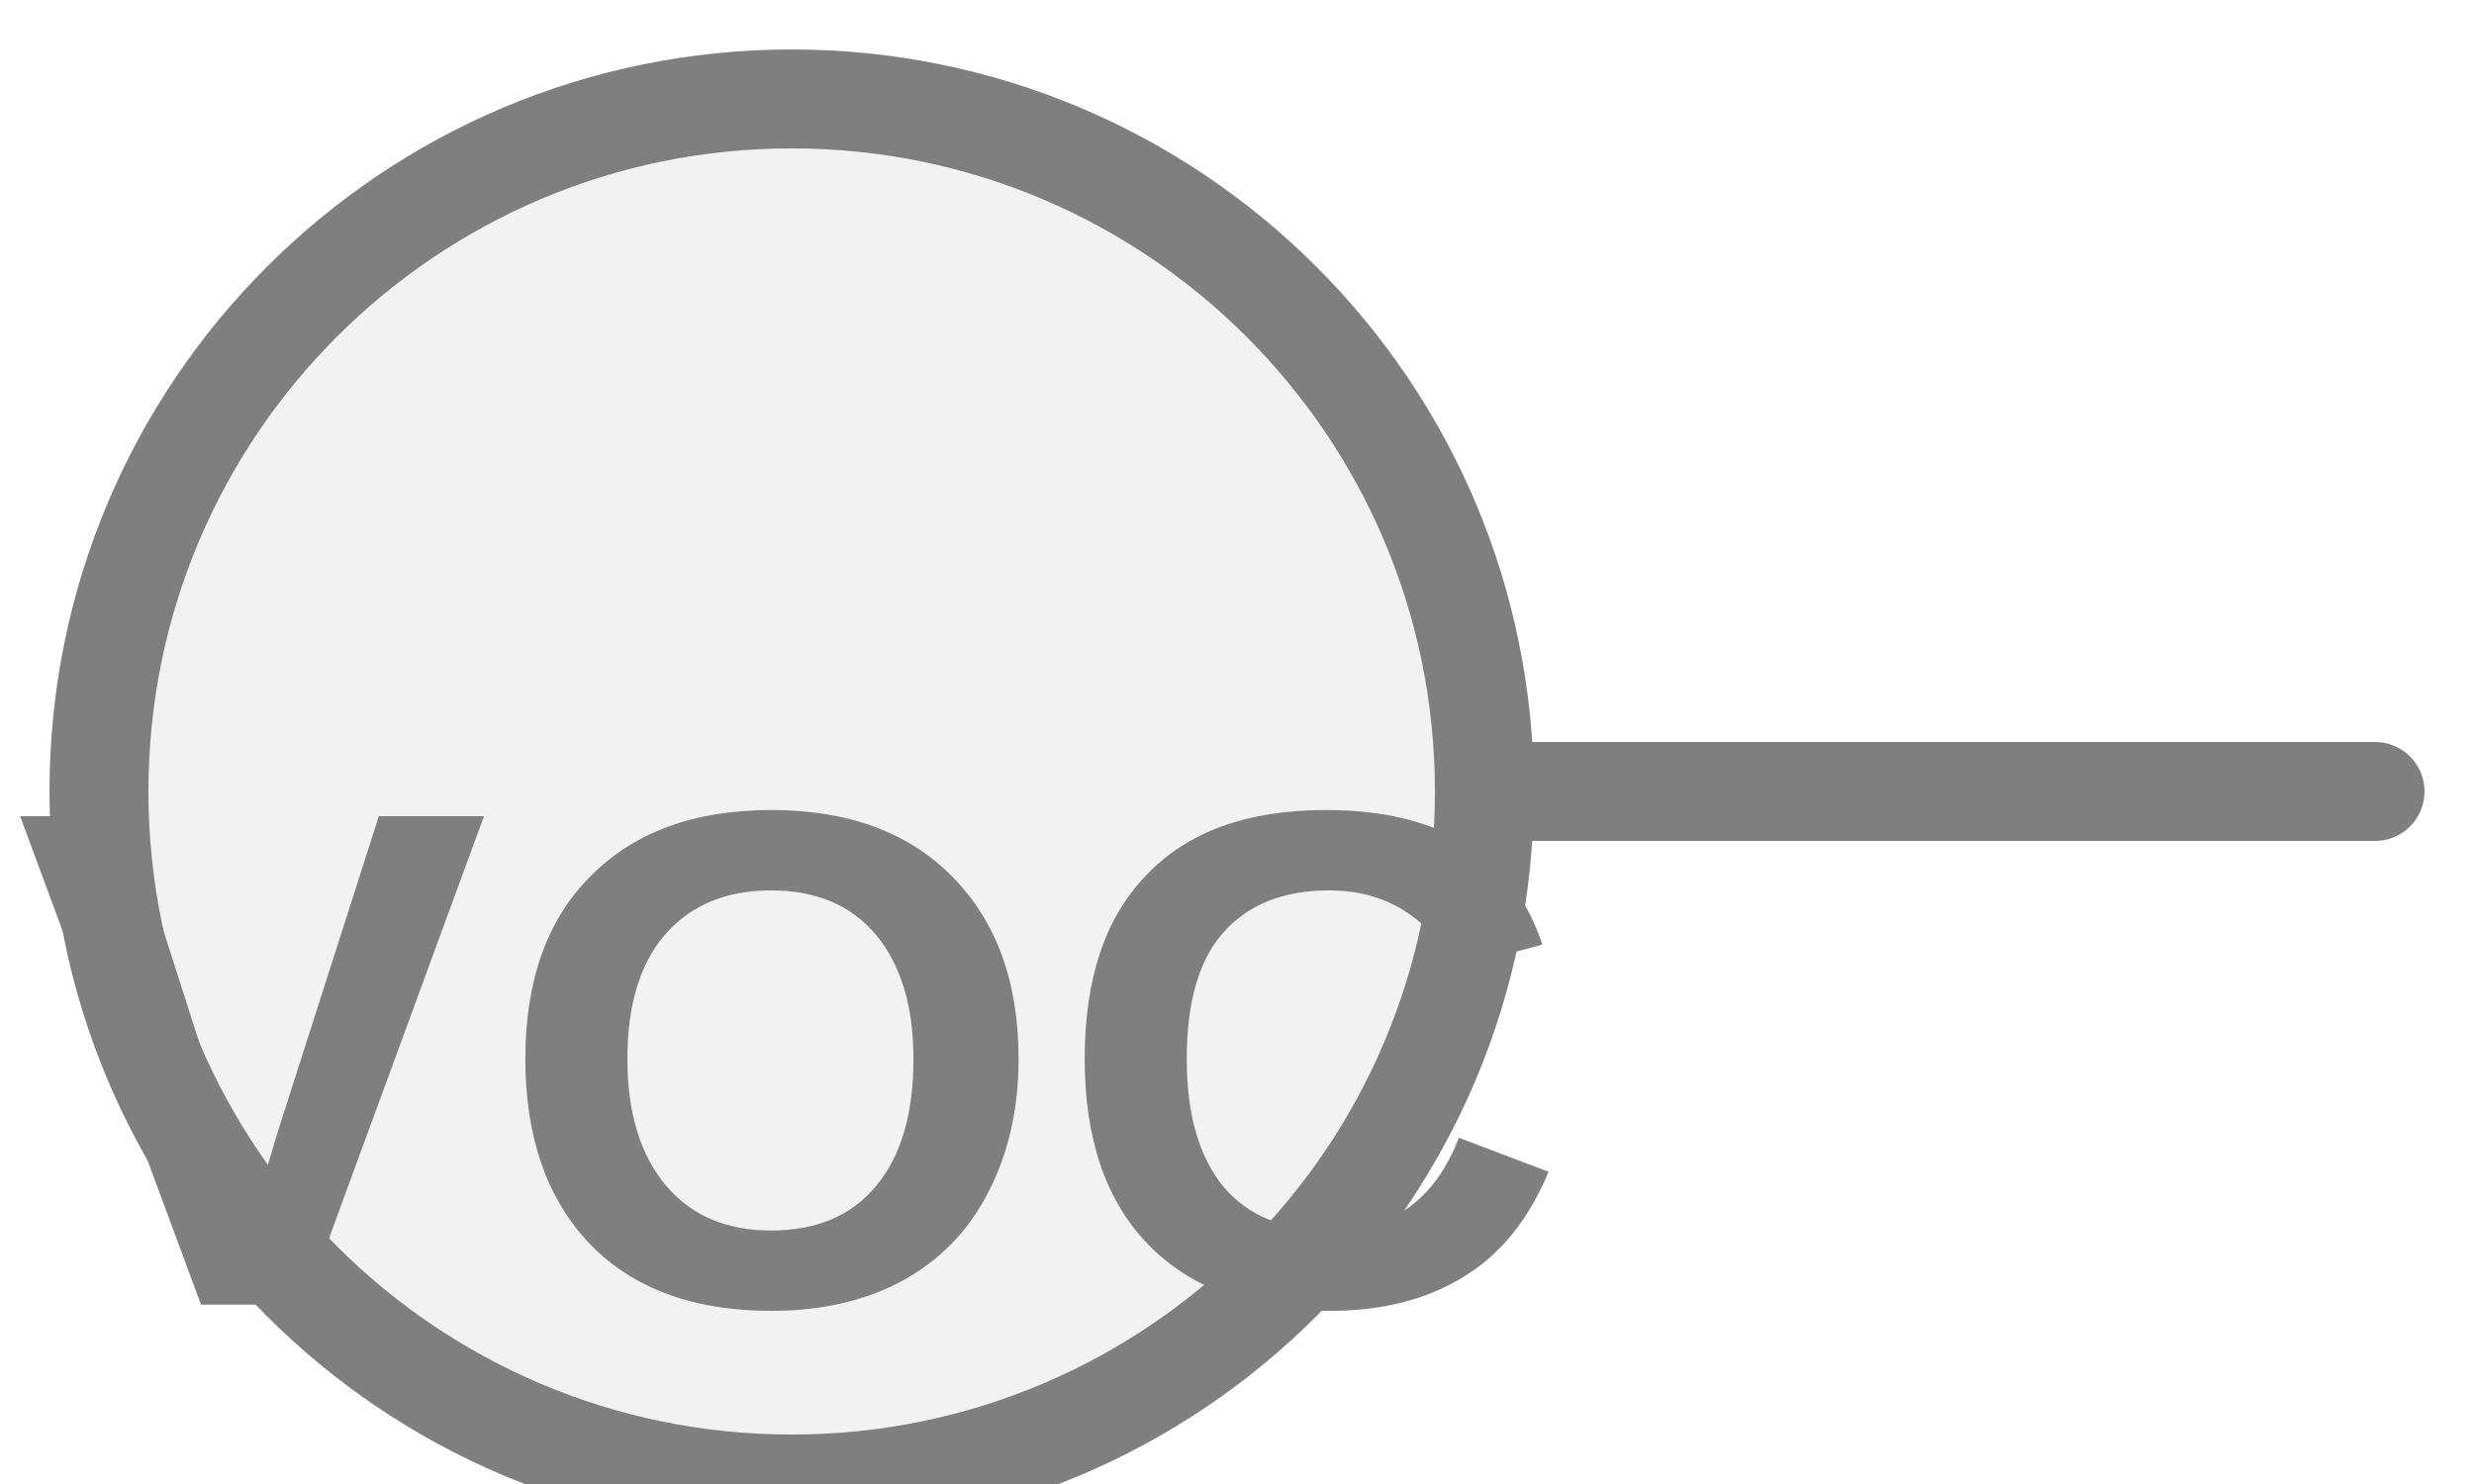
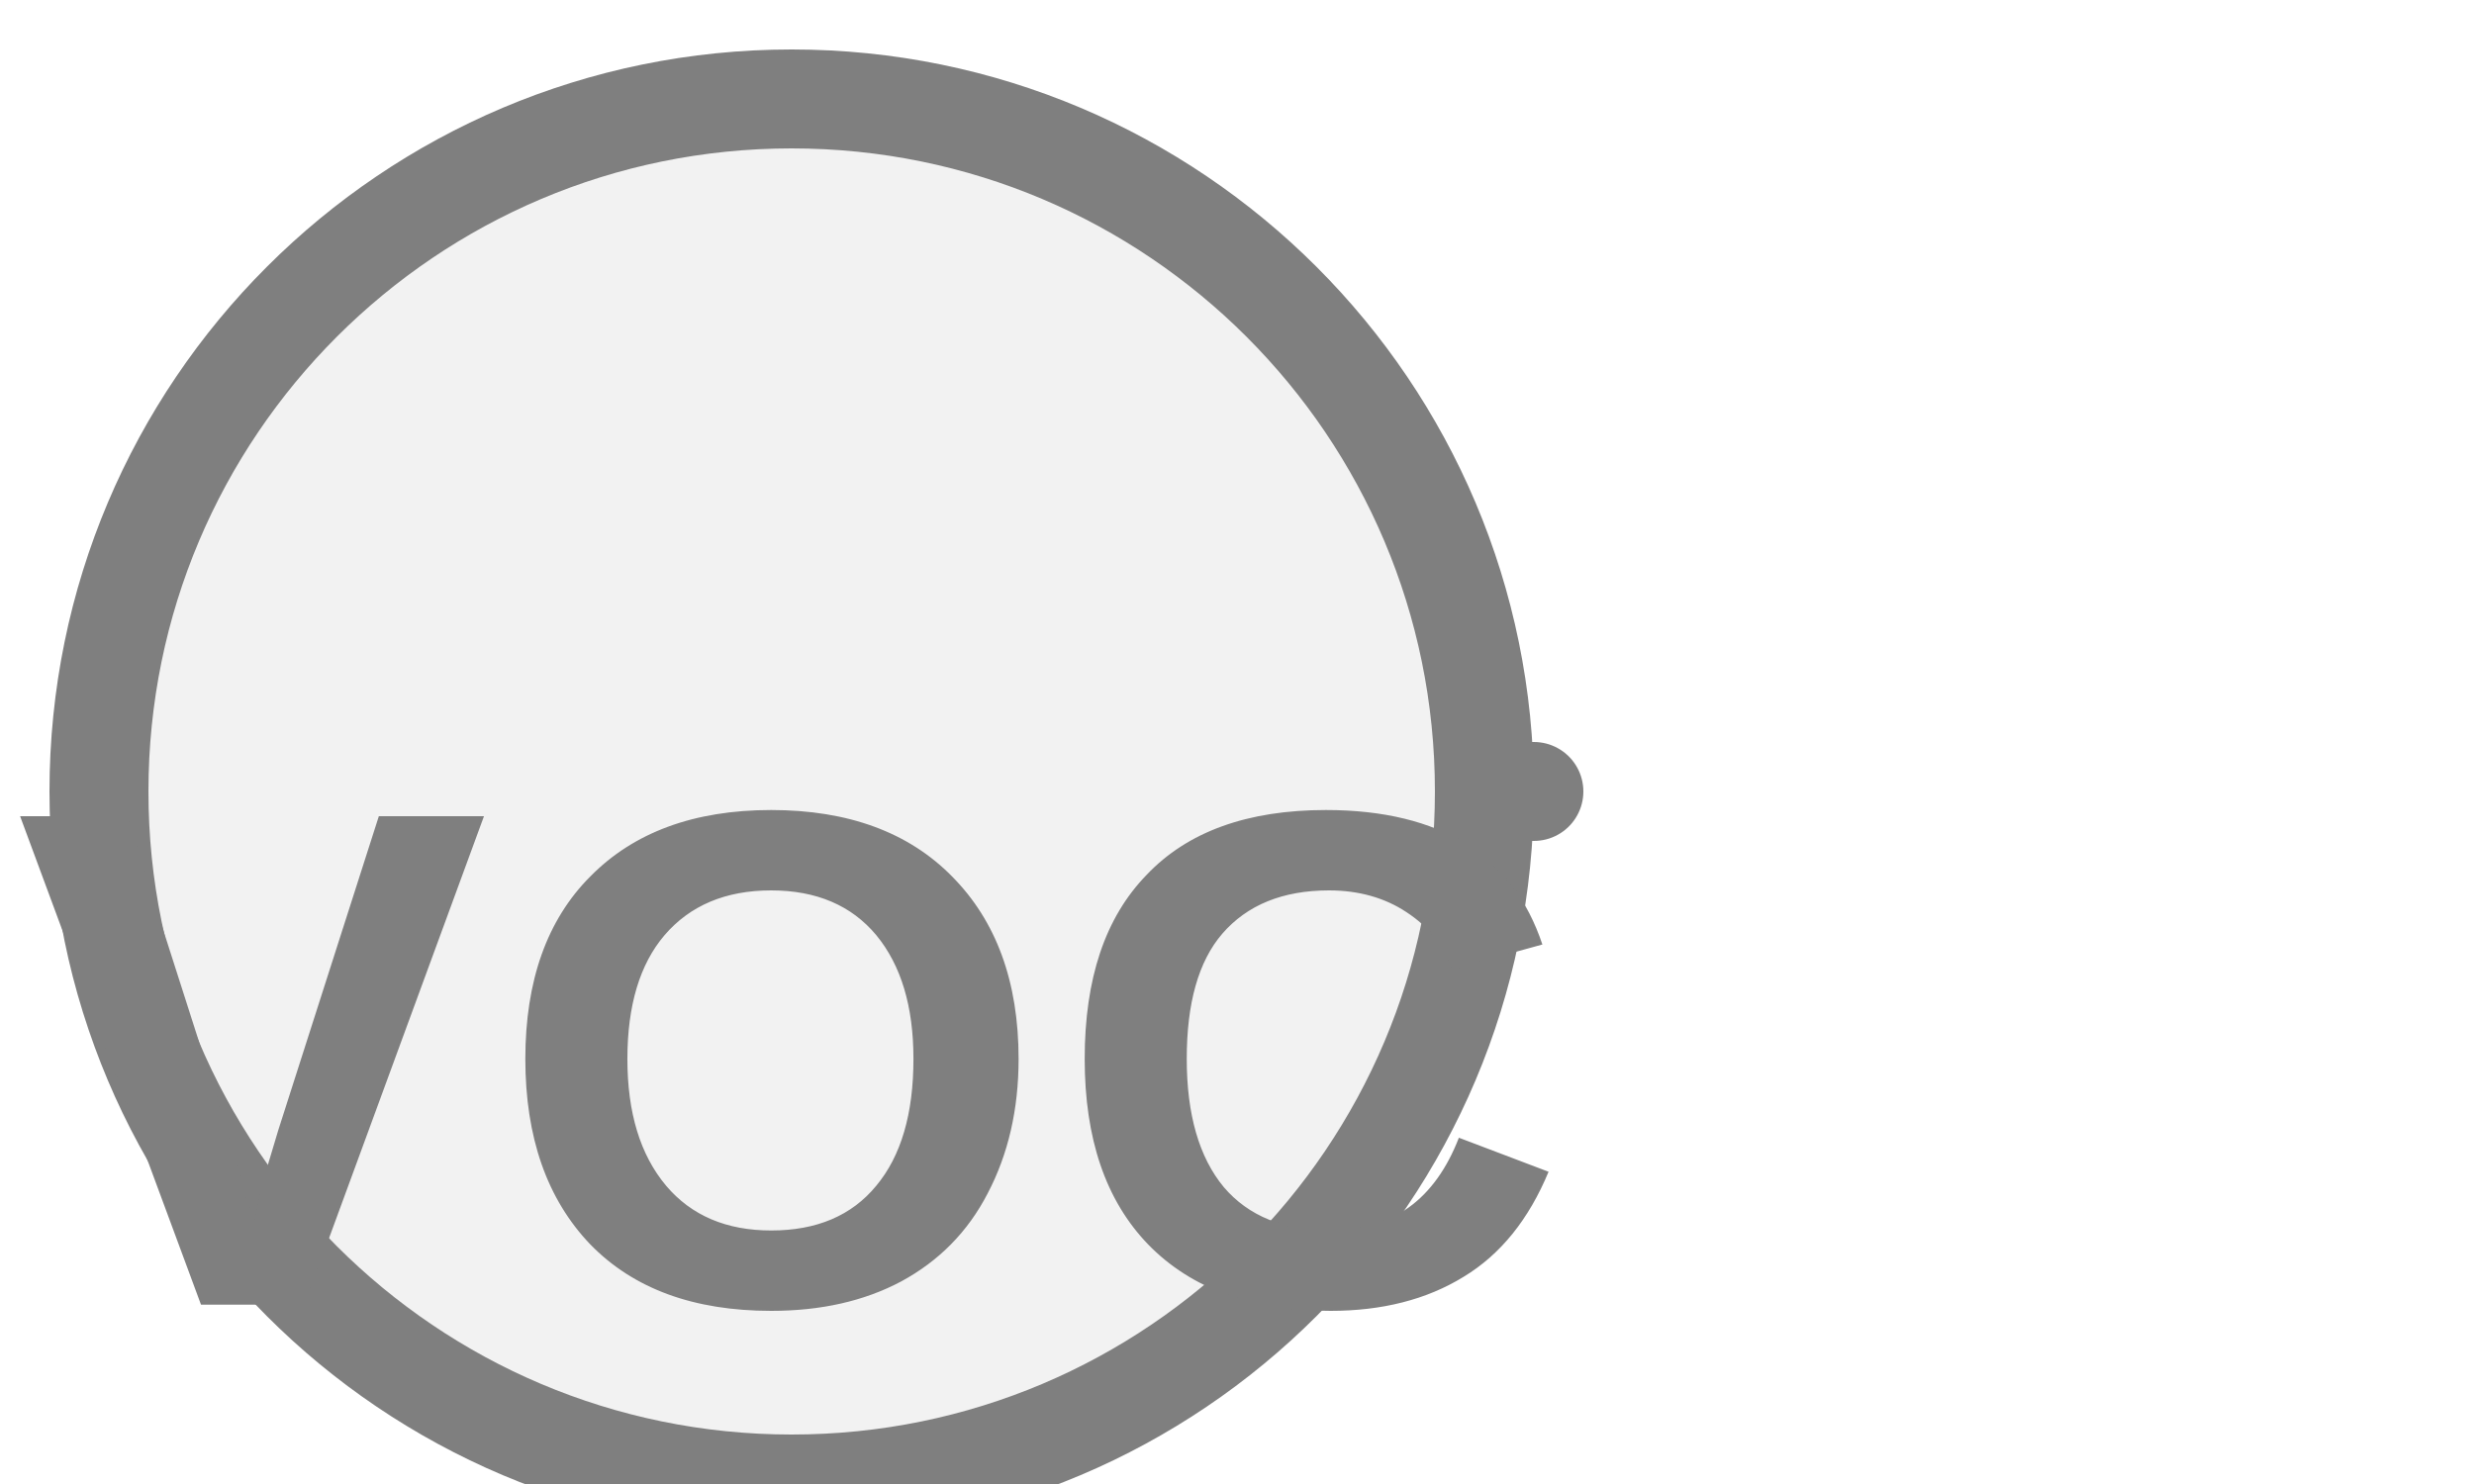
<svg xmlns="http://www.w3.org/2000/svg" width="25px" height="15px" viewBox="0 0 25 15">
-   <line x1="15" y1="8" x2="24" y2="8" stroke="#7f7f7f" stroke-width="1" stroke-linecap="round" />
+   <line x1="15" y1="8" x2="15.5" y2="8" stroke="#7f7f7f" stroke-width="1" stroke-linecap="round" />
  <circle cx="8" cy="8" r="7" fill="#f2f2f2" stroke="#7f7f7f" stroke-width="1" />
  <text x="8" y="11.15" fill="#7f7f7f" font-family="Arial, Helvetica, sans-serif" font-size="7.175" font-style="normal" font-weight="600" letter-spacing="0.01em" text-anchor="middle" dominant-baseline="middle">VOC</text>
</svg>
